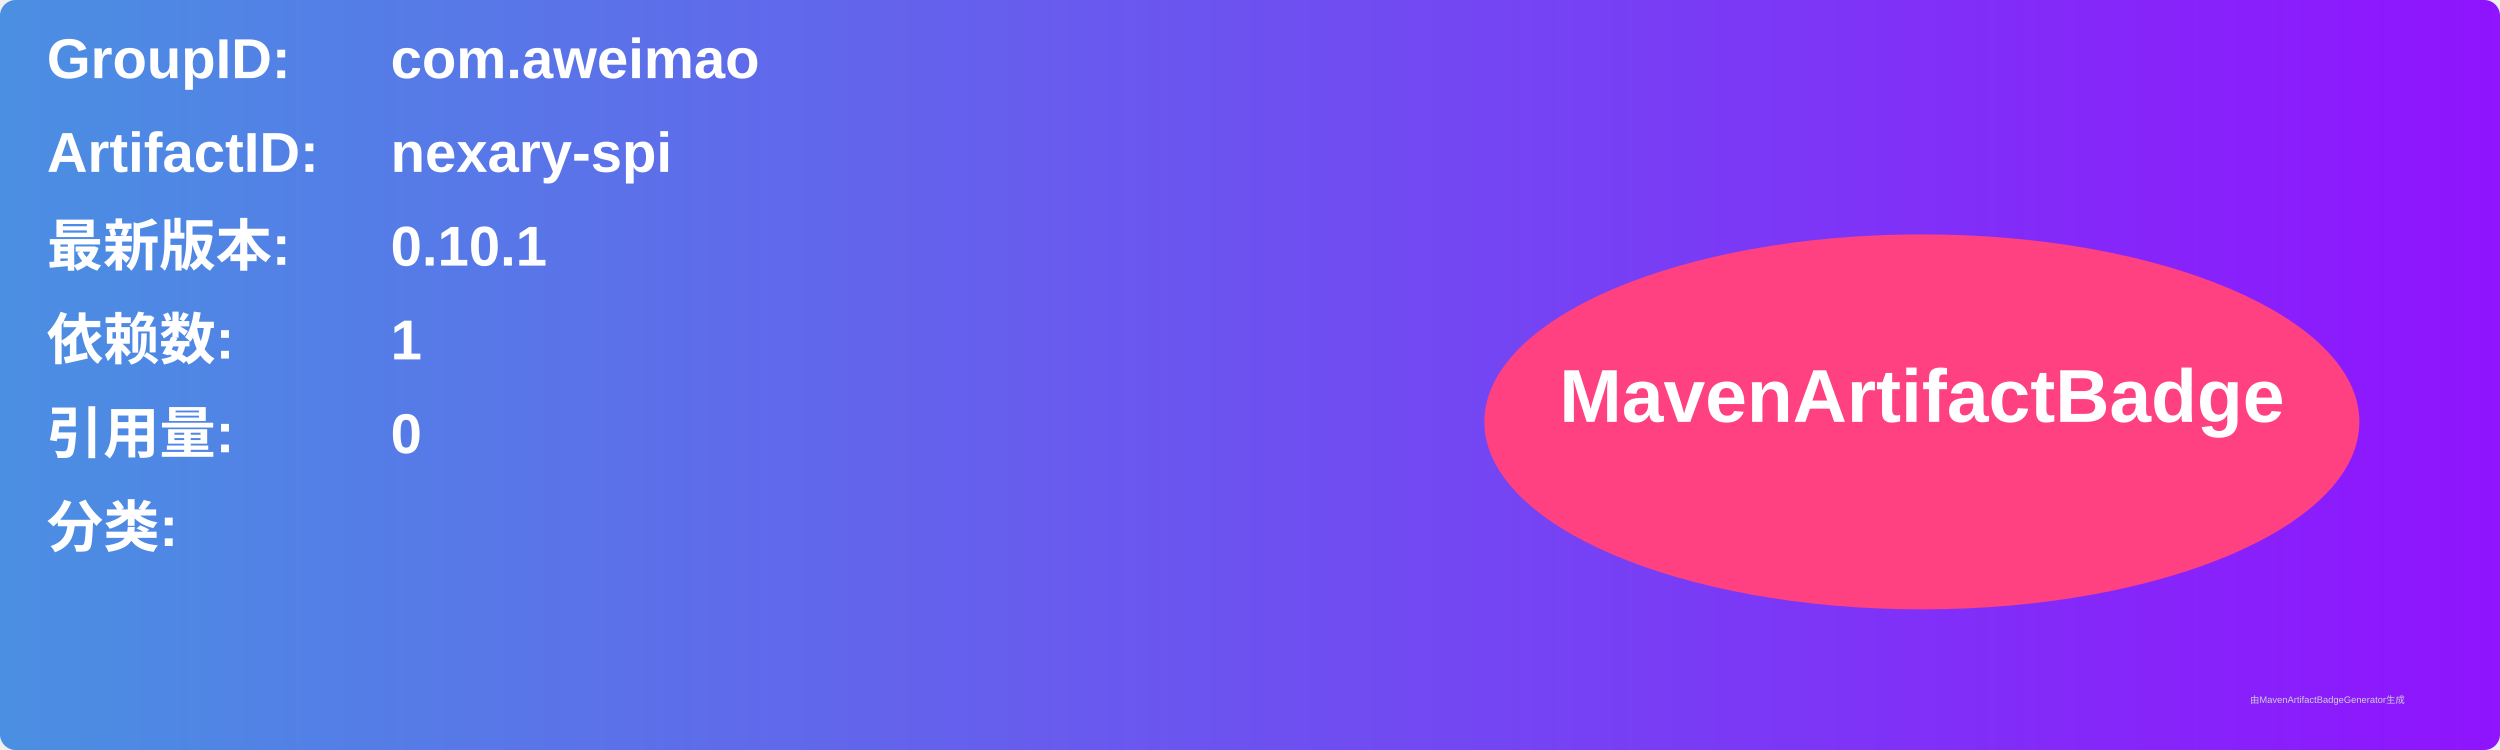
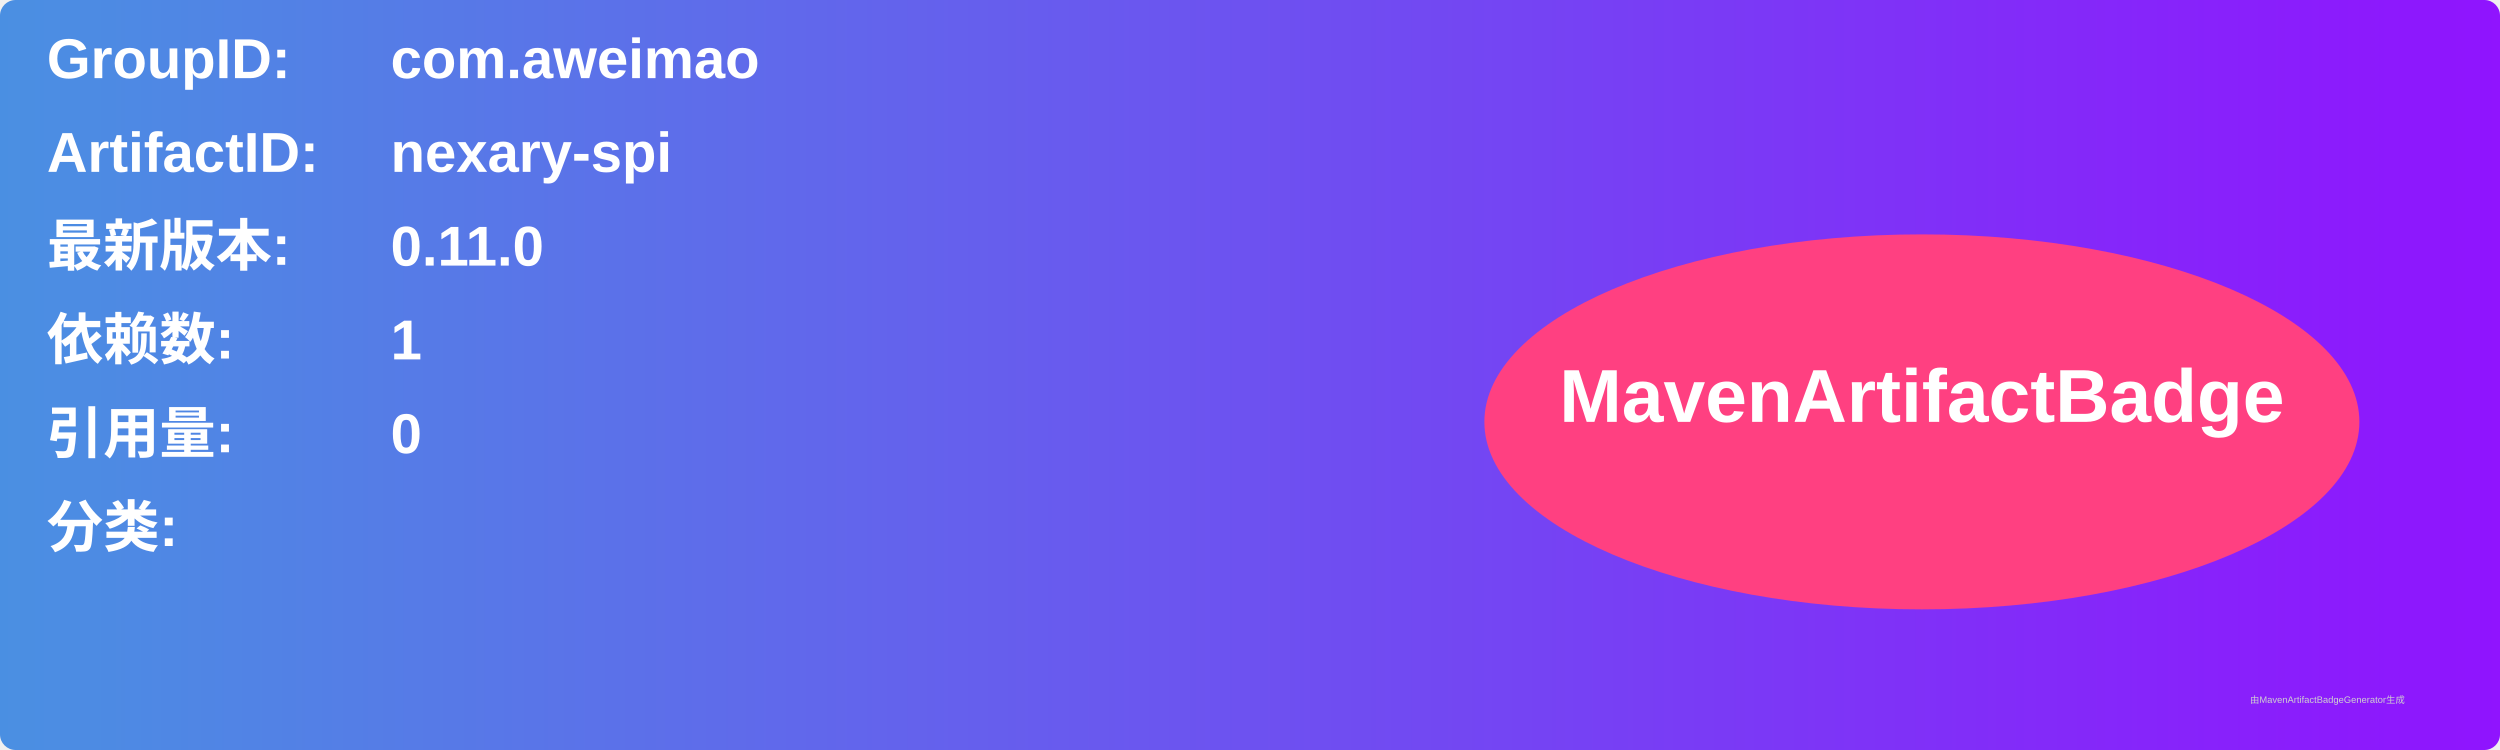
<svg xmlns="http://www.w3.org/2000/svg" width="800" height="240" viewBox="0 0 800 240">
  <linearGradient id="grad" x1="0%" y1="0%" x2="100%" y2="0%">
    <stop offset="0%" stop-color="#4a90e2" />
    <stop offset="100%" stop-color="#9013fe" />
  </linearGradient>
  <rect width="100%" height="100%" rx="5" ry="5" fill="url(#grad)" />
  <g transform="translate(15, 15)">
    <text x="0" y="10" font-family="Arial" font-size="18" fill="white" font-weight="bold" width="260">GroupID:</text>
    <text x="110" y="10" font-family="Arial" font-size="18" fill="white" font-weight="bold" width="460">com.aweimao</text>
    <text x="0" y="40" font-family="Arial" font-size="18" fill="white" font-weight="bold" width="260">ArtifactID:</text>
    <text x="110" y="40" font-family="Arial" font-size="18" fill="white" font-weight="bold" width="460">nexary-spi</text>
    <text x="0" y="70" font-family="Arial" font-size="18" fill="white" font-weight="bold">最新版本:</text>
    <text x="110" y="70" font-family="Arial" font-size="18" fill="white" font-weight="bold">
-       <tspan font-weight="bold">0.10.1</tspan>
+       <tspan font-weight="bold">0.11.0</tspan>
    </text>
    <text x="0" y="100" font-family="Arial" font-size="18" fill="white" font-weight="bold">依赖数: </text>
    <text x="110" y="100" font-family="Arial" font-size="18" fill="white">
      <tspan font-weight="bold">1</tspan>
    </text>
    <text x="0" y="130" font-family="Arial" font-size="18" fill="white" font-weight="bold">引用量: </text>
    <text x="110" y="130" font-family="Arial" font-size="18" fill="white">
      <tspan font-weight="bold">0</tspan>
    </text>
    <text x="0" y="160" font-family="Arial" font-size="18" fill="white" font-weight="bold">分类:</text>
    <text x="10" y="190" font-family="Arial" font-size="10" fill="white">
      <tspan font-weight="bold" />
    </text>
    <ellipse cx="600" cy="120" rx="140" ry="60" fill="#ff4081" />
    <text x="600" y="120" text-anchor="middle" font-family="Arial" font-size="24" fill="white" font-weight="bold">MavenArtifactBadge</text>
  </g>
  <text x="720" y="225" font-family="Arial" font-size="3" fill="#d0d0d0">由MavenArtifactBadgeGenerator生成</text>
</svg>
